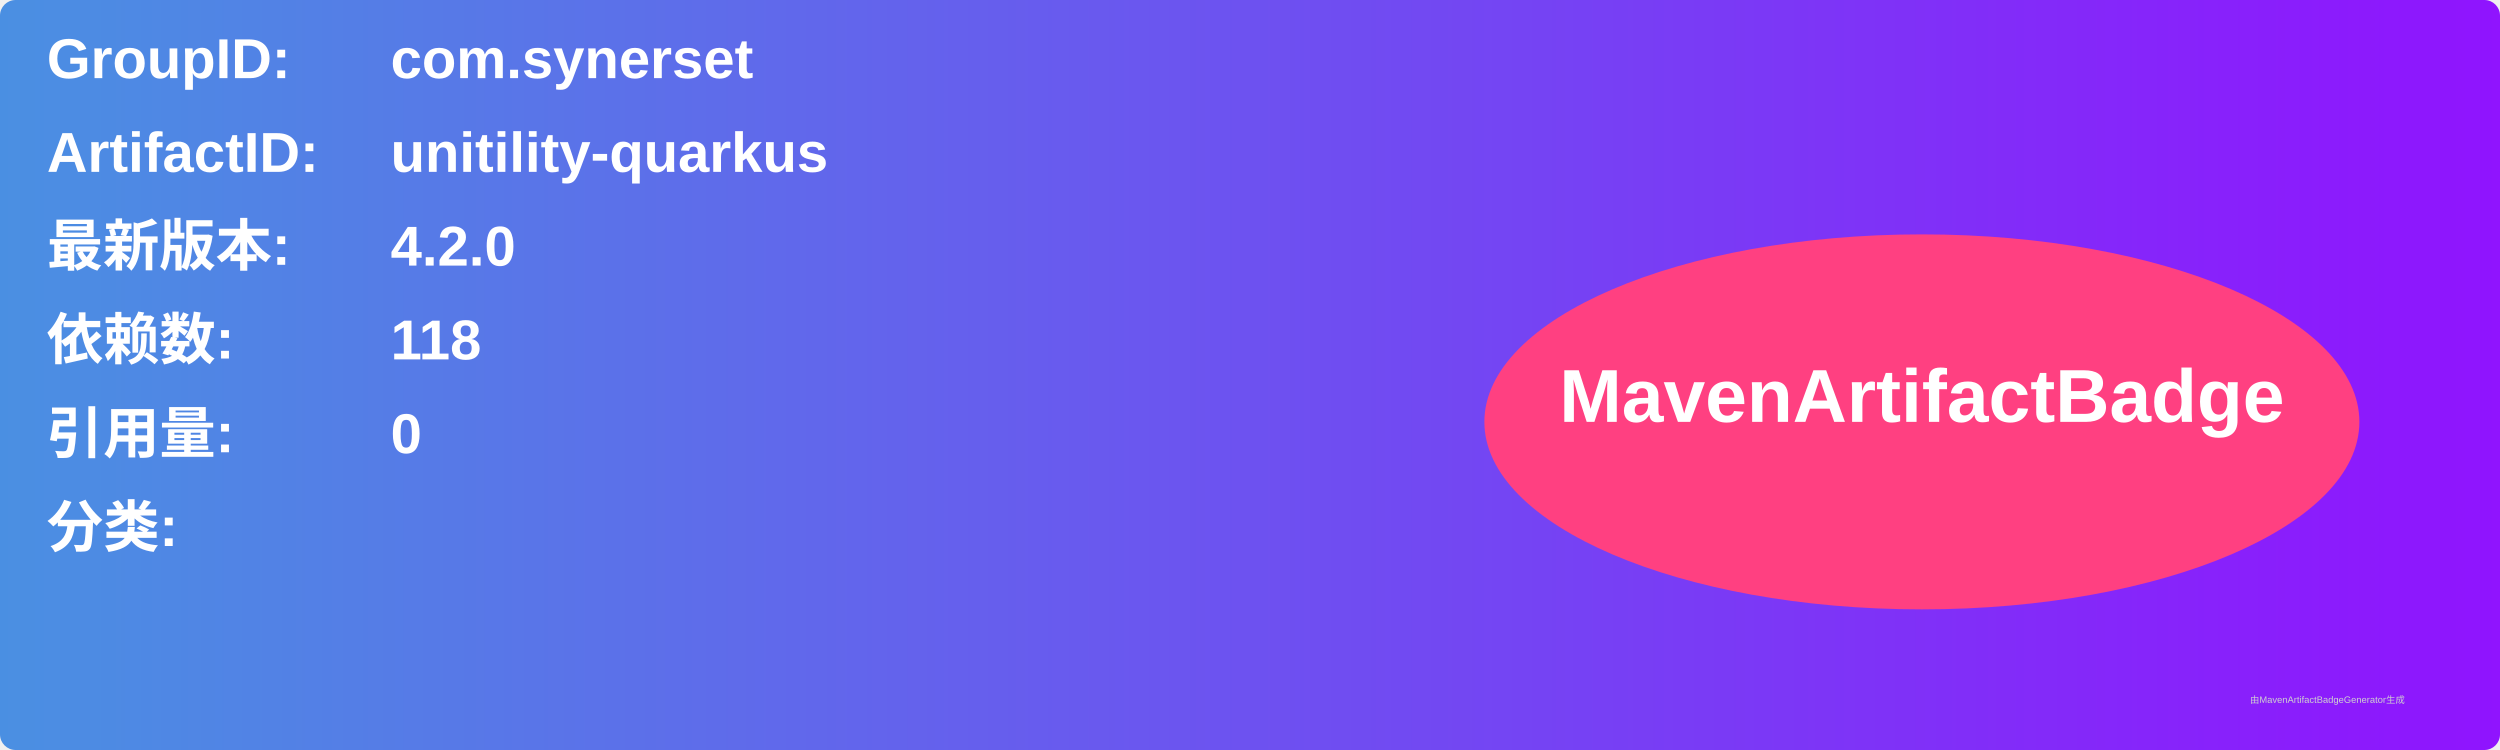
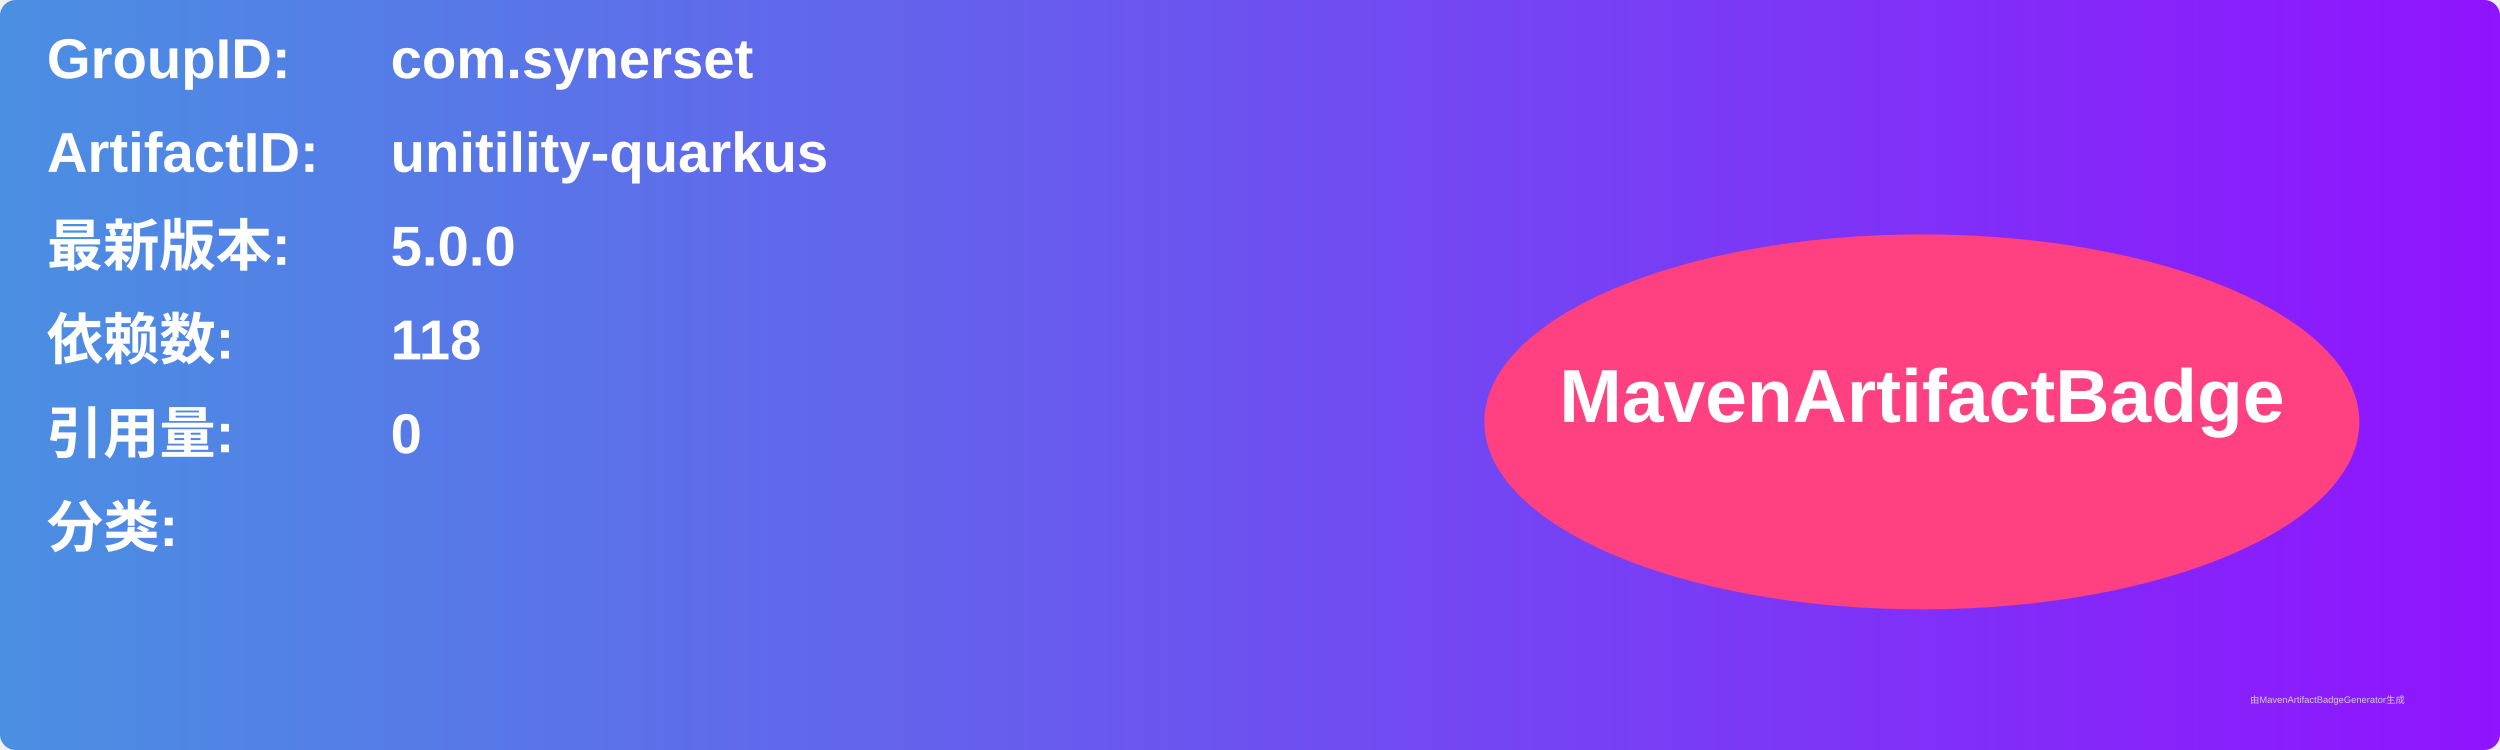
<svg xmlns="http://www.w3.org/2000/svg" width="800" height="240" viewBox="0 0 800 240">
  <linearGradient id="grad" x1="0%" y1="0%" x2="100%" y2="0%">
    <stop offset="0%" stop-color="#4a90e2" />
    <stop offset="100%" stop-color="#9013fe" />
  </linearGradient>
  <rect width="100%" height="100%" rx="5" ry="5" fill="url(#grad)" />
  <g transform="translate(15, 15)">
    <text x="0" y="10" font-family="Arial" font-size="18" fill="white" font-weight="bold" width="260">GroupID:</text>
    <text x="110" y="10" font-family="Arial" font-size="18" fill="white" font-weight="bold" width="460">com.synerset</text>
    <text x="0" y="40" font-family="Arial" font-size="18" fill="white" font-weight="bold" width="260">ArtifactID:</text>
    <text x="110" y="40" font-family="Arial" font-size="18" fill="white" font-weight="bold" width="460">unitility-quarkus</text>
    <text x="0" y="70" font-family="Arial" font-size="18" fill="white" font-weight="bold">最新版本:</text>
    <text x="110" y="70" font-family="Arial" font-size="18" fill="white" font-weight="bold">
-       <tspan font-weight="bold">4.2.0</tspan>
+       <tspan font-weight="bold">5.0.0</tspan>
    </text>
    <text x="0" y="100" font-family="Arial" font-size="18" fill="white" font-weight="bold">依赖数: </text>
    <text x="110" y="100" font-family="Arial" font-size="18" fill="white">
      <tspan font-weight="bold">118</tspan>
    </text>
    <text x="0" y="130" font-family="Arial" font-size="18" fill="white" font-weight="bold">引用量: </text>
    <text x="110" y="130" font-family="Arial" font-size="18" fill="white">
      <tspan font-weight="bold">0</tspan>
    </text>
    <text x="0" y="160" font-family="Arial" font-size="18" fill="white" font-weight="bold">分类:</text>
    <text x="10" y="190" font-family="Arial" font-size="10" fill="white">
      <tspan font-weight="bold" />
    </text>
    <ellipse cx="600" cy="120" rx="140" ry="60" fill="#ff4081" />
    <text x="600" y="120" text-anchor="middle" font-family="Arial" font-size="24" fill="white" font-weight="bold">MavenArtifactBadge</text>
  </g>
  <text x="720" y="225" font-family="Arial" font-size="3" fill="#d0d0d0">由MavenArtifactBadgeGenerator生成</text>
</svg>
